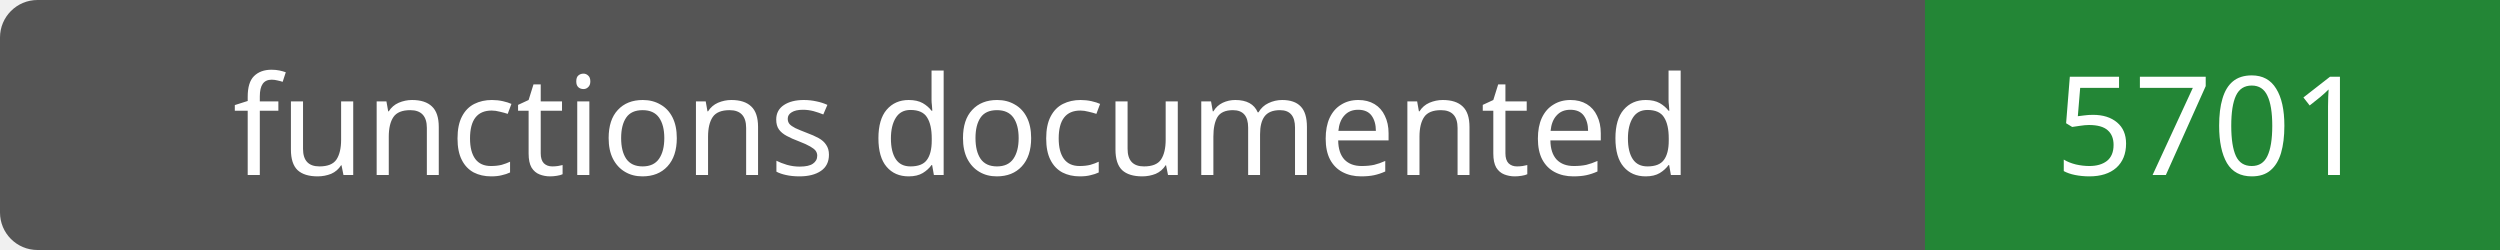
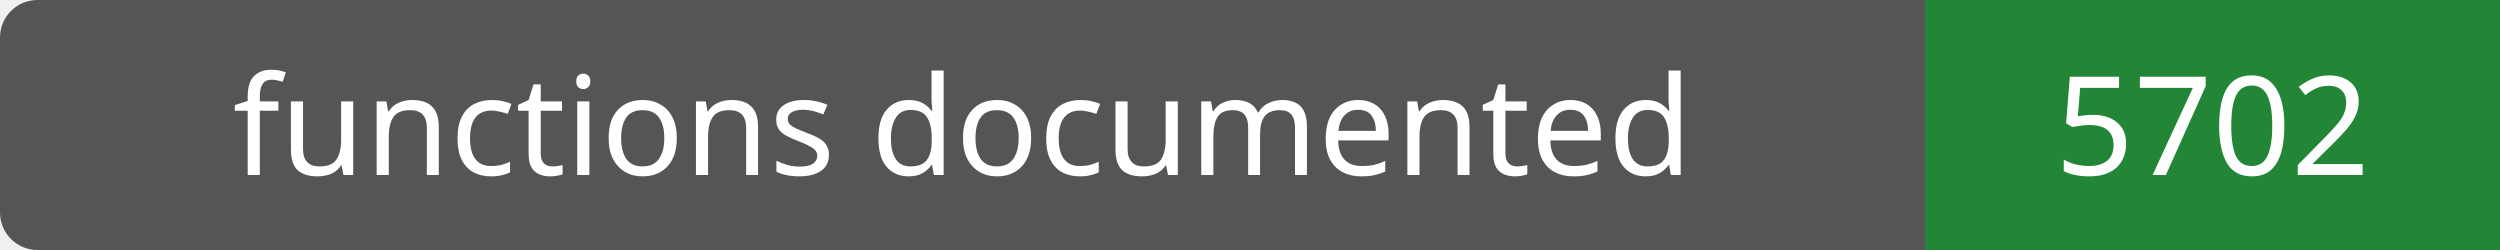
- <svg xmlns="http://www.w3.org/2000/svg" width="200" height="20" role="img" aria-label="functions documented: 5701">
+ <svg xmlns="http://www.w3.org/2000/svg" width="200" height="20" role="img" aria-label="functions documented: 5702">
  <rect width="200" height="20" rx="3" fill="#555" />
  <path fill="#238636" d="M154 0h46v20H154z" />
  <g fill="#fff" text-anchor="middle" font-family="Verdana,sans-serif" font-size="11">
    <text x="77.0" y="14">functions documented</text>
-     <text x="177.0" y="14">5701</text>
+     <text x="177.0" y="14">5702</text>
  </g>
</svg>
